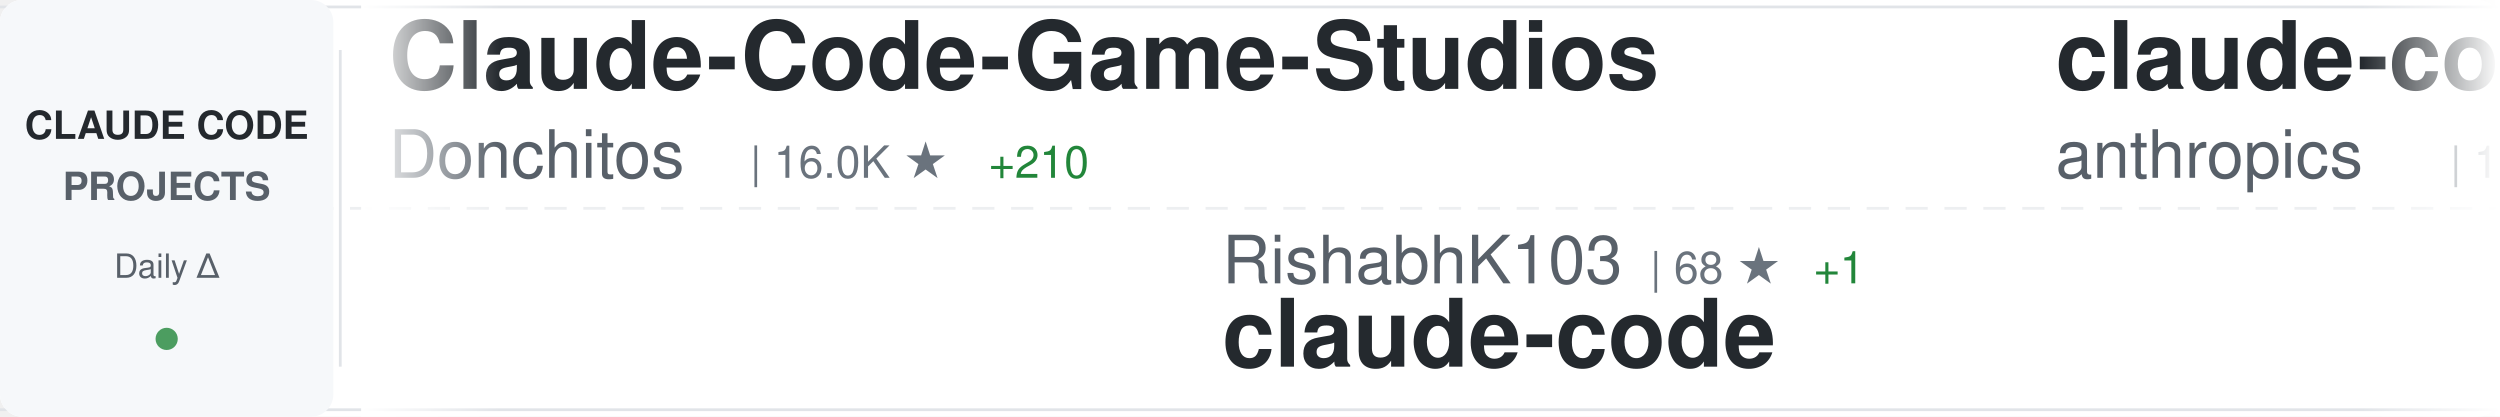
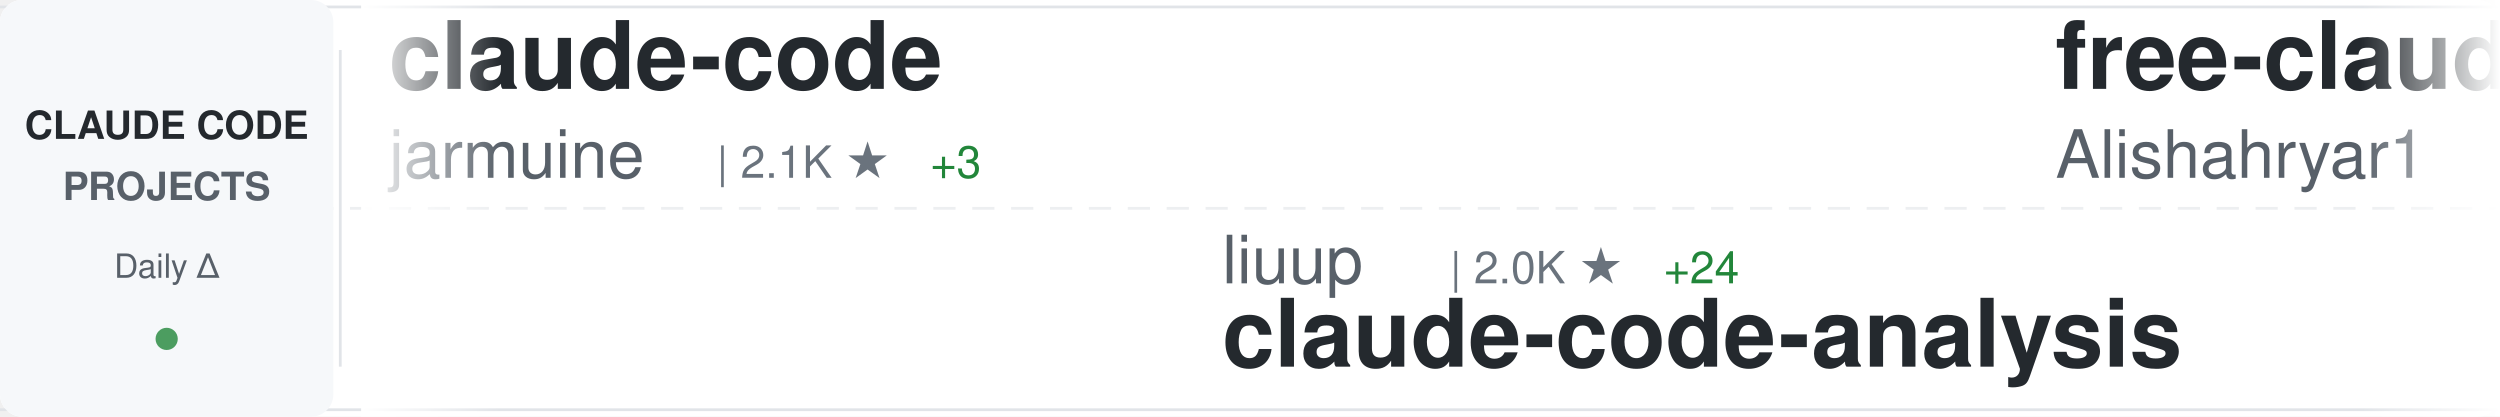
<svg xmlns="http://www.w3.org/2000/svg" width="900" height="150">
  <defs>
    <linearGradient id="awesomeLeftFade" x1="0%" y1="0%" x2="100%" y2="0%">
      <stop offset="0%" style="stop-color:#ffffff;stop-opacity:1" />
      <stop offset="100%" style="stop-color:#ffffff;stop-opacity:0" />
    </linearGradient>
    <linearGradient id="awesomeRightFade" x1="0%" y1="0%" x2="100%" y2="0%">
      <stop offset="0%" style="stop-color:#ffffff;stop-opacity:0" />
      <stop offset="100%" style="stop-color:#ffffff;stop-opacity:1" />
    </linearGradient>
  </defs>
  <rect width="900" height="150" fill="#ffffff" rx="8" />
  <rect x="0" y="2" width="900" height="1" fill="#e1e4e8" />
  <rect x="0" y="147" width="900" height="1" fill="#e1e4e8" />
  <line x1="0" y1="75" x2="900" y2="75" stroke="#e1e4e8" stroke-width="1" stroke-dasharray="8 6" opacity="0.6" />
  <rect x="0" y="0" width="120" height="150" fill="#f6f8fa" rx="8" />
  <text x="60" y="50" font-family="-apple-system, BlinkMacSystemFont, 'Segoe UI', Helvetica, Arial, sans-serif" font-size="14" font-weight="600" fill="#24292e" text-anchor="middle">CLAUDE CODE</text>
  <text x="60" y="72" font-family="-apple-system, BlinkMacSystemFont, 'Segoe UI', Helvetica, Arial, sans-serif" font-size="14" font-weight="600" fill="#586069" text-anchor="middle">PROJECTS</text>
  <text x="60" y="100" font-family="-apple-system, BlinkMacSystemFont, 'Segoe UI', Helvetica, Arial, sans-serif" font-size="12" font-weight="500" fill="#586069" text-anchor="middle">Daily Δ</text>
  <circle cx="60" cy="122" r="4" fill="#22863a" opacity="0.8" />
  <rect x="122" y="18" width="1" height="114" fill="#e1e4e8" />
  <clipPath id="awesomeTickerClip">
    <rect x="130" y="0" width="770" height="150" />
  </clipPath>
  <g clip-path="url(#awesomeTickerClip)">
    <g id="awesomeTickerItems">
      <animateTransform attributeName="transform" attributeType="XML" type="translate" from="0 0" to="-3000 0" dur="54s" repeatCount="indefinite" />
      <g transform="translate(0, 0)">
-         <text x="140" y="32" font-family="-apple-system, BlinkMacSystemFont, 'Segoe UI', Helvetica, Arial, sans-serif" font-size="34" font-weight="600" fill="#24292e">Claude-Code-Game-Studios</text>
-         <text x="140" y="64" font-family="-apple-system, BlinkMacSystemFont, 'Segoe UI', Helvetica, Arial, sans-serif" font-size="24" font-weight="400" fill="#586069">Donchitos</text>
-         <text x="270" y="64" font-family="-apple-system, BlinkMacSystemFont, 'Segoe UI', Helvetica, Arial, sans-serif" font-size="16" font-weight="500" fill="#6a737d">| 16.0K ★</text>
-         <text x="356" y="64" font-family="-apple-system, BlinkMacSystemFont, 'Segoe UI', Helvetica, Arial, sans-serif" font-size="16" font-weight="500" fill="#22863a"> +210</text>
+         <text x="140" y="32" font-family="-apple-system, BlinkMacSystemFont, 'Segoe UI', Helvetica, Arial, sans-serif" font-size="34" font-weight="600" fill="#24292e">claude-code</text>
+         <text x="140" y="64" font-family="-apple-system, BlinkMacSystemFont, 'Segoe UI', Helvetica, Arial, sans-serif" font-size="24" font-weight="400" fill="#586069">jarmuine</text>
+         <text x="258" y="64" font-family="-apple-system, BlinkMacSystemFont, 'Segoe UI', Helvetica, Arial, sans-serif" font-size="16" font-weight="500" fill="#6a737d">| 2.1K ★</text>
+         <text x="335" y="64" font-family="-apple-system, BlinkMacSystemFont, 'Segoe UI', Helvetica, Arial, sans-serif" font-size="16" font-weight="500" fill="#22863a"> +3</text>
      </g>
      <g transform="translate(300, 0)">
-         <text x="140" y="102" font-family="-apple-system, BlinkMacSystemFont, 'Segoe UI', Helvetica, Arial, sans-serif" font-size="24" font-weight="400" fill="#586069">RishabhK103</text>
-         <text x="294" y="102" font-family="-apple-system, BlinkMacSystemFont, 'Segoe UI', Helvetica, Arial, sans-serif" font-size="16" font-weight="500" fill="#6a737d">| 68 ★</text>
-         <text x="353" y="102" font-family="-apple-system, BlinkMacSystemFont, 'Segoe UI', Helvetica, Arial, sans-serif" font-size="16" font-weight="500" fill="#22863a"> +1</text>
-         <text x="140" y="132" font-family="-apple-system, BlinkMacSystemFont, 'Segoe UI', Helvetica, Arial, sans-serif" font-size="34" font-weight="600" fill="#24292e">claude-code</text>
+         <text x="140" y="102" font-family="-apple-system, BlinkMacSystemFont, 'Segoe UI', Helvetica, Arial, sans-serif" font-size="24" font-weight="400" fill="#586069">liuup</text>
+         <text x="222" y="102" font-family="-apple-system, BlinkMacSystemFont, 'Segoe UI', Helvetica, Arial, sans-serif" font-size="16" font-weight="500" fill="#6a737d">| 2.0K ★</text>
+         <text x="299" y="102" font-family="-apple-system, BlinkMacSystemFont, 'Segoe UI', Helvetica, Arial, sans-serif" font-size="16" font-weight="500" fill="#22863a"> +24</text>
+         <text x="140" y="132" font-family="-apple-system, BlinkMacSystemFont, 'Segoe UI', Helvetica, Arial, sans-serif" font-size="34" font-weight="600" fill="#24292e">claude-code-analysis</text>
      </g>
      <g transform="translate(600, 0)">
-         <text x="140" y="32" font-family="-apple-system, BlinkMacSystemFont, 'Segoe UI', Helvetica, Arial, sans-serif" font-size="34" font-weight="600" fill="#24292e">claude-code</text>
-         <text x="140" y="64" font-family="-apple-system, BlinkMacSystemFont, 'Segoe UI', Helvetica, Arial, sans-serif" font-size="24" font-weight="400" fill="#586069">anthropics</text>
-         <text x="282" y="64" font-family="-apple-system, BlinkMacSystemFont, 'Segoe UI', Helvetica, Arial, sans-serif" font-size="16" font-weight="500" fill="#6a737d">| 117.7K ★</text>
-         <text x="377" y="64" font-family="-apple-system, BlinkMacSystemFont, 'Segoe UI', Helvetica, Arial, sans-serif" font-size="16" font-weight="500" fill="#22863a"> +334</text>
+         <text x="140" y="32" font-family="-apple-system, BlinkMacSystemFont, 'Segoe UI', Helvetica, Arial, sans-serif" font-size="34" font-weight="600" fill="#24292e">free-claude-code</text>
+         <text x="140" y="64" font-family="-apple-system, BlinkMacSystemFont, 'Segoe UI', Helvetica, Arial, sans-serif" font-size="24" font-weight="400" fill="#586069">Alishahryar1</text>
+         <text x="306" y="64" font-family="-apple-system, BlinkMacSystemFont, 'Segoe UI', Helvetica, Arial, sans-serif" font-size="16" font-weight="500" fill="#6a737d">| 9.8K ★</text>
+         <text x="383" y="64" font-family="-apple-system, BlinkMacSystemFont, 'Segoe UI', Helvetica, Arial, sans-serif" font-size="16" font-weight="500" fill="#22863a"> +3.8K</text>
      </g>
      <g transform="translate(900, 0)">
-         <text x="140" y="102" font-family="-apple-system, BlinkMacSystemFont, 'Segoe UI', Helvetica, Arial, sans-serif" font-size="24" font-weight="400" fill="#586069">carlvellotti</text>
-         <text x="306" y="102" font-family="-apple-system, BlinkMacSystemFont, 'Segoe UI', Helvetica, Arial, sans-serif" font-size="16" font-weight="500" fill="#6a737d">| 1.9K ★</text>
-         <text x="383" y="102" font-family="-apple-system, BlinkMacSystemFont, 'Segoe UI', Helvetica, Arial, sans-serif" font-size="16" font-weight="500" fill="#22863a"> +5</text>
-         <text x="140" y="132" font-family="-apple-system, BlinkMacSystemFont, 'Segoe UI', Helvetica, Arial, sans-serif" font-size="34" font-weight="600" fill="#24292e">claude-code-pm-course</text>
+         <text x="140" y="102" font-family="-apple-system, BlinkMacSystemFont, 'Segoe UI', Helvetica, Arial, sans-serif" font-size="24" font-weight="400" fill="#586069">sugyan</text>
+         <text x="234" y="102" font-family="-apple-system, BlinkMacSystemFont, 'Segoe UI', Helvetica, Arial, sans-serif" font-size="16" font-weight="500" fill="#6a737d">| 1.1K ★</text>
+         <text x="311" y="102" font-family="-apple-system, BlinkMacSystemFont, 'Segoe UI', Helvetica, Arial, sans-serif" font-size="16" font-weight="500" fill="#22863a"> +4</text>
+         <text x="140" y="132" font-family="-apple-system, BlinkMacSystemFont, 'Segoe UI', Helvetica, Arial, sans-serif" font-size="34" font-weight="600" fill="#24292e">claude-code-webui</text>
      </g>
      <g transform="translate(1200, 0)">
-         <text x="140" y="32" font-family="-apple-system, BlinkMacSystemFont, 'Segoe UI', Helvetica, Arial, sans-serif" font-size="34" font-weight="600" fill="#24292e">awesome-claude-code-suba...</text>
-         <text x="140" y="64" font-family="-apple-system, BlinkMacSystemFont, 'Segoe UI', Helvetica, Arial, sans-serif" font-size="24" font-weight="400" fill="#586069">VoltAgent</text>
-         <text x="270" y="64" font-family="-apple-system, BlinkMacSystemFont, 'Segoe UI', Helvetica, Arial, sans-serif" font-size="16" font-weight="500" fill="#6a737d">| 18.3K ★</text>
-         <text x="356" y="64" font-family="-apple-system, BlinkMacSystemFont, 'Segoe UI', Helvetica, Arial, sans-serif" font-size="16" font-weight="500" fill="#22863a"> +129</text>
+         <text x="140" y="32" font-family="-apple-system, BlinkMacSystemFont, 'Segoe UI', Helvetica, Arial, sans-serif" font-size="34" font-weight="600" fill="#24292e">skills</text>
+         <text x="140" y="64" font-family="-apple-system, BlinkMacSystemFont, 'Segoe UI', Helvetica, Arial, sans-serif" font-size="24" font-weight="400" fill="#586069">anthropics</text>
+         <text x="282" y="64" font-family="-apple-system, BlinkMacSystemFont, 'Segoe UI', Helvetica, Arial, sans-serif" font-size="16" font-weight="500" fill="#6a737d">| 123.6K ★</text>
+         <text x="377" y="64" font-family="-apple-system, BlinkMacSystemFont, 'Segoe UI', Helvetica, Arial, sans-serif" font-size="16" font-weight="500" fill="#22863a"> +454</text>
      </g>
      <g transform="translate(1500, 0)">
-         <text x="140" y="102" font-family="-apple-system, BlinkMacSystemFont, 'Segoe UI', Helvetica, Arial, sans-serif" font-size="24" font-weight="400" fill="#586069">Pimzino</text>
-         <text x="246" y="102" font-family="-apple-system, BlinkMacSystemFont, 'Segoe UI', Helvetica, Arial, sans-serif" font-size="16" font-weight="500" fill="#6a737d">| 3.7K ★</text>
-         <text x="323" y="102" font-family="-apple-system, BlinkMacSystemFont, 'Segoe UI', Helvetica, Arial, sans-serif" font-size="16" font-weight="500" fill="#22863a"> +8</text>
-         <text x="140" y="132" font-family="-apple-system, BlinkMacSystemFont, 'Segoe UI', Helvetica, Arial, sans-serif" font-size="34" font-weight="600" fill="#24292e">claude-code-spec-workflo...</text>
+         <text x="140" y="102" font-family="-apple-system, BlinkMacSystemFont, 'Segoe UI', Helvetica, Arial, sans-serif" font-size="24" font-weight="400" fill="#586069">anthropics</text>
+         <text x="282" y="102" font-family="-apple-system, BlinkMacSystemFont, 'Segoe UI', Helvetica, Arial, sans-serif" font-size="16" font-weight="500" fill="#6a737d">| 7.3K ★</text>
+         <text x="359" y="102" font-family="-apple-system, BlinkMacSystemFont, 'Segoe UI', Helvetica, Arial, sans-serif" font-size="16" font-weight="500" fill="#22863a"> +12</text>
+         <text x="140" y="132" font-family="-apple-system, BlinkMacSystemFont, 'Segoe UI', Helvetica, Arial, sans-serif" font-size="34" font-weight="600" fill="#24292e">claude-code-action</text>
      </g>
      <g transform="translate(1800, 0)">
-         <text x="140" y="32" font-family="-apple-system, BlinkMacSystemFont, 'Segoe UI', Helvetica, Arial, sans-serif" font-size="34" font-weight="600" fill="#24292e">claude-code-proxy</text>
-         <text x="140" y="64" font-family="-apple-system, BlinkMacSystemFont, 'Segoe UI', Helvetica, Arial, sans-serif" font-size="24" font-weight="400" fill="#586069">1rgs</text>
-         <text x="210" y="64" font-family="-apple-system, BlinkMacSystemFont, 'Segoe UI', Helvetica, Arial, sans-serif" font-size="16" font-weight="500" fill="#6a737d">| 3.5K ★</text>
-         <text x="287" y="64" font-family="-apple-system, BlinkMacSystemFont, 'Segoe UI', Helvetica, Arial, sans-serif" font-size="16" font-weight="500" fill="#22863a"> +6</text>
+         <text x="140" y="32" font-family="-apple-system, BlinkMacSystemFont, 'Segoe UI', Helvetica, Arial, sans-serif" font-size="34" font-weight="600" fill="#24292e">collection-claude-code-s...</text>
+         <text x="140" y="64" font-family="-apple-system, BlinkMacSystemFont, 'Segoe UI', Helvetica, Arial, sans-serif" font-size="24" font-weight="400" fill="#586069">chauncygu</text>
+         <text x="270" y="64" font-family="-apple-system, BlinkMacSystemFont, 'Segoe UI', Helvetica, Arial, sans-serif" font-size="16" font-weight="500" fill="#6a737d">| 2.3K ★</text>
+         <text x="347" y="64" font-family="-apple-system, BlinkMacSystemFont, 'Segoe UI', Helvetica, Arial, sans-serif" font-size="16" font-weight="500" fill="#22863a"> +18</text>
      </g>
      <g transform="translate(2100, 0)">
-         <text x="140" y="102" font-family="-apple-system, BlinkMacSystemFont, 'Segoe UI', Helvetica, Arial, sans-serif" font-size="24" font-weight="400" fill="#586069">alejandrobalderas</text>
-         <text x="366" y="102" font-family="-apple-system, BlinkMacSystemFont, 'Segoe UI', Helvetica, Arial, sans-serif" font-size="16" font-weight="500" fill="#6a737d">| 1.8K ★</text>
-         <text x="443" y="102" font-family="-apple-system, BlinkMacSystemFont, 'Segoe UI', Helvetica, Arial, sans-serif" font-size="16" font-weight="500" fill="#22863a"> +50</text>
-         <text x="140" y="132" font-family="-apple-system, BlinkMacSystemFont, 'Segoe UI', Helvetica, Arial, sans-serif" font-size="34" font-weight="600" fill="#24292e">claude-code-from-source</text>
+         <text x="140" y="102" font-family="-apple-system, BlinkMacSystemFont, 'Segoe UI', Helvetica, Arial, sans-serif" font-size="24" font-weight="400" fill="#586069">forrestchang</text>
+         <text x="306" y="102" font-family="-apple-system, BlinkMacSystemFont, 'Segoe UI', Helvetica, Arial, sans-serif" font-size="16" font-weight="500" fill="#6a737d">| 84.7K ★</text>
+         <text x="392" y="102" font-family="-apple-system, BlinkMacSystemFont, 'Segoe UI', Helvetica, Arial, sans-serif" font-size="16" font-weight="500" fill="#22863a"> +3.2K</text>
+         <text x="140" y="132" font-family="-apple-system, BlinkMacSystemFont, 'Segoe UI', Helvetica, Arial, sans-serif" font-size="34" font-weight="600" fill="#24292e">andrej-karpathy-skills</text>
      </g>
      <g transform="translate(2400, 0)">
-         <text x="140" y="32" font-family="-apple-system, BlinkMacSystemFont, 'Segoe UI', Helvetica, Arial, sans-serif" font-size="34" font-weight="600" fill="#24292e">ClaudeCode</text>
-         <text x="140" y="64" font-family="-apple-system, BlinkMacSystemFont, 'Segoe UI', Helvetica, Arial, sans-serif" font-size="24" font-weight="400" fill="#586069">guanshan</text>
-         <text x="258" y="64" font-family="-apple-system, BlinkMacSystemFont, 'Segoe UI', Helvetica, Arial, sans-serif" font-size="16" font-weight="500" fill="#6a737d">| 56 ★</text>
+         <text x="140" y="32" font-family="-apple-system, BlinkMacSystemFont, 'Segoe UI', Helvetica, Arial, sans-serif" font-size="34" font-weight="600" fill="#24292e">claude-code-source-code</text>
+         <text x="140" y="64" font-family="-apple-system, BlinkMacSystemFont, 'Segoe UI', Helvetica, Arial, sans-serif" font-size="24" font-weight="400" fill="#586069">777genius</text>
+         <text x="270" y="64" font-family="-apple-system, BlinkMacSystemFont, 'Segoe UI', Helvetica, Arial, sans-serif" font-size="16" font-weight="500" fill="#6a737d">| 899 ★</text>
      </g>
      <g transform="translate(2700, 0)">
-         <text x="140" y="102" font-family="-apple-system, BlinkMacSystemFont, 'Segoe UI', Helvetica, Arial, sans-serif" font-size="24" font-weight="400" fill="#586069">mehmoodosman</text>
-         <text x="306" y="102" font-family="-apple-system, BlinkMacSystemFont, 'Segoe UI', Helvetica, Arial, sans-serif" font-size="16" font-weight="500" fill="#6a737d">| 167 ★</text>
-         <text x="374" y="102" font-family="-apple-system, BlinkMacSystemFont, 'Segoe UI', Helvetica, Arial, sans-serif" font-size="16" font-weight="500" fill="#22863a"> +1</text>
-         <text x="140" y="132" font-family="-apple-system, BlinkMacSystemFont, 'Segoe UI', Helvetica, Arial, sans-serif" font-size="34" font-weight="600" fill="#24292e">claude-code</text>
+         <text x="140" y="102" font-family="-apple-system, BlinkMacSystemFont, 'Segoe UI', Helvetica, Arial, sans-serif" font-size="24" font-weight="400" fill="#586069">oboard</text>
+         <text x="234" y="102" font-family="-apple-system, BlinkMacSystemFont, 'Segoe UI', Helvetica, Arial, sans-serif" font-size="16" font-weight="500" fill="#6a737d">| 3.1K ★</text>
+         <text x="311" y="102" font-family="-apple-system, BlinkMacSystemFont, 'Segoe UI', Helvetica, Arial, sans-serif" font-size="16" font-weight="500" fill="#22863a"> +5</text>
+         <text x="140" y="132" font-family="-apple-system, BlinkMacSystemFont, 'Segoe UI', Helvetica, Arial, sans-serif" font-size="34" font-weight="600" fill="#24292e">claude-code-rev</text>
      </g>
      <g transform="translate(3000, 0)">
-         <text x="140" y="32" font-family="-apple-system, BlinkMacSystemFont, 'Segoe UI', Helvetica, Arial, sans-serif" font-size="34" font-weight="600" fill="#24292e">Claude-Code-Game-Studios</text>
-         <text x="140" y="64" font-family="-apple-system, BlinkMacSystemFont, 'Segoe UI', Helvetica, Arial, sans-serif" font-size="24" font-weight="400" fill="#586069">Donchitos</text>
-         <text x="270" y="64" font-family="-apple-system, BlinkMacSystemFont, 'Segoe UI', Helvetica, Arial, sans-serif" font-size="16" font-weight="500" fill="#6a737d">| 16.0K ★</text>
-         <text x="356" y="64" font-family="-apple-system, BlinkMacSystemFont, 'Segoe UI', Helvetica, Arial, sans-serif" font-size="16" font-weight="500" fill="#22863a"> +210</text>
+         <text x="140" y="32" font-family="-apple-system, BlinkMacSystemFont, 'Segoe UI', Helvetica, Arial, sans-serif" font-size="34" font-weight="600" fill="#24292e">claude-code</text>
+         <text x="140" y="64" font-family="-apple-system, BlinkMacSystemFont, 'Segoe UI', Helvetica, Arial, sans-serif" font-size="24" font-weight="400" fill="#586069">jarmuine</text>
+         <text x="258" y="64" font-family="-apple-system, BlinkMacSystemFont, 'Segoe UI', Helvetica, Arial, sans-serif" font-size="16" font-weight="500" fill="#6a737d">| 2.1K ★</text>
+         <text x="335" y="64" font-family="-apple-system, BlinkMacSystemFont, 'Segoe UI', Helvetica, Arial, sans-serif" font-size="16" font-weight="500" fill="#22863a"> +3</text>
      </g>
      <g transform="translate(3300, 0)">
-         <text x="140" y="102" font-family="-apple-system, BlinkMacSystemFont, 'Segoe UI', Helvetica, Arial, sans-serif" font-size="24" font-weight="400" fill="#586069">RishabhK103</text>
-         <text x="294" y="102" font-family="-apple-system, BlinkMacSystemFont, 'Segoe UI', Helvetica, Arial, sans-serif" font-size="16" font-weight="500" fill="#6a737d">| 68 ★</text>
-         <text x="353" y="102" font-family="-apple-system, BlinkMacSystemFont, 'Segoe UI', Helvetica, Arial, sans-serif" font-size="16" font-weight="500" fill="#22863a"> +1</text>
-         <text x="140" y="132" font-family="-apple-system, BlinkMacSystemFont, 'Segoe UI', Helvetica, Arial, sans-serif" font-size="34" font-weight="600" fill="#24292e">claude-code</text>
+         <text x="140" y="102" font-family="-apple-system, BlinkMacSystemFont, 'Segoe UI', Helvetica, Arial, sans-serif" font-size="24" font-weight="400" fill="#586069">liuup</text>
+         <text x="222" y="102" font-family="-apple-system, BlinkMacSystemFont, 'Segoe UI', Helvetica, Arial, sans-serif" font-size="16" font-weight="500" fill="#6a737d">| 2.0K ★</text>
+         <text x="299" y="102" font-family="-apple-system, BlinkMacSystemFont, 'Segoe UI', Helvetica, Arial, sans-serif" font-size="16" font-weight="500" fill="#22863a"> +24</text>
+         <text x="140" y="132" font-family="-apple-system, BlinkMacSystemFont, 'Segoe UI', Helvetica, Arial, sans-serif" font-size="34" font-weight="600" fill="#24292e">claude-code-analysis</text>
      </g>
      <g transform="translate(3600, 0)">
-         <text x="140" y="32" font-family="-apple-system, BlinkMacSystemFont, 'Segoe UI', Helvetica, Arial, sans-serif" font-size="34" font-weight="600" fill="#24292e">claude-code</text>
-         <text x="140" y="64" font-family="-apple-system, BlinkMacSystemFont, 'Segoe UI', Helvetica, Arial, sans-serif" font-size="24" font-weight="400" fill="#586069">anthropics</text>
-         <text x="282" y="64" font-family="-apple-system, BlinkMacSystemFont, 'Segoe UI', Helvetica, Arial, sans-serif" font-size="16" font-weight="500" fill="#6a737d">| 117.7K ★</text>
-         <text x="377" y="64" font-family="-apple-system, BlinkMacSystemFont, 'Segoe UI', Helvetica, Arial, sans-serif" font-size="16" font-weight="500" fill="#22863a"> +334</text>
+         <text x="140" y="32" font-family="-apple-system, BlinkMacSystemFont, 'Segoe UI', Helvetica, Arial, sans-serif" font-size="34" font-weight="600" fill="#24292e">free-claude-code</text>
+         <text x="140" y="64" font-family="-apple-system, BlinkMacSystemFont, 'Segoe UI', Helvetica, Arial, sans-serif" font-size="24" font-weight="400" fill="#586069">Alishahryar1</text>
+         <text x="306" y="64" font-family="-apple-system, BlinkMacSystemFont, 'Segoe UI', Helvetica, Arial, sans-serif" font-size="16" font-weight="500" fill="#6a737d">| 9.8K ★</text>
+         <text x="383" y="64" font-family="-apple-system, BlinkMacSystemFont, 'Segoe UI', Helvetica, Arial, sans-serif" font-size="16" font-weight="500" fill="#22863a"> +3.8K</text>
      </g>
      <g transform="translate(3900, 0)">
-         <text x="140" y="102" font-family="-apple-system, BlinkMacSystemFont, 'Segoe UI', Helvetica, Arial, sans-serif" font-size="24" font-weight="400" fill="#586069">carlvellotti</text>
-         <text x="306" y="102" font-family="-apple-system, BlinkMacSystemFont, 'Segoe UI', Helvetica, Arial, sans-serif" font-size="16" font-weight="500" fill="#6a737d">| 1.9K ★</text>
-         <text x="383" y="102" font-family="-apple-system, BlinkMacSystemFont, 'Segoe UI', Helvetica, Arial, sans-serif" font-size="16" font-weight="500" fill="#22863a"> +5</text>
-         <text x="140" y="132" font-family="-apple-system, BlinkMacSystemFont, 'Segoe UI', Helvetica, Arial, sans-serif" font-size="34" font-weight="600" fill="#24292e">claude-code-pm-course</text>
+         <text x="140" y="102" font-family="-apple-system, BlinkMacSystemFont, 'Segoe UI', Helvetica, Arial, sans-serif" font-size="24" font-weight="400" fill="#586069">sugyan</text>
+         <text x="234" y="102" font-family="-apple-system, BlinkMacSystemFont, 'Segoe UI', Helvetica, Arial, sans-serif" font-size="16" font-weight="500" fill="#6a737d">| 1.1K ★</text>
+         <text x="311" y="102" font-family="-apple-system, BlinkMacSystemFont, 'Segoe UI', Helvetica, Arial, sans-serif" font-size="16" font-weight="500" fill="#22863a"> +4</text>
+         <text x="140" y="132" font-family="-apple-system, BlinkMacSystemFont, 'Segoe UI', Helvetica, Arial, sans-serif" font-size="34" font-weight="600" fill="#24292e">claude-code-webui</text>
      </g>
    </g>
  </g>
  <rect x="130" y="0" width="50" height="150" fill="url(#awesomeLeftFade)" />
  <rect x="850" y="0" width="50" height="150" fill="url(#awesomeRightFade)" />
</svg>
